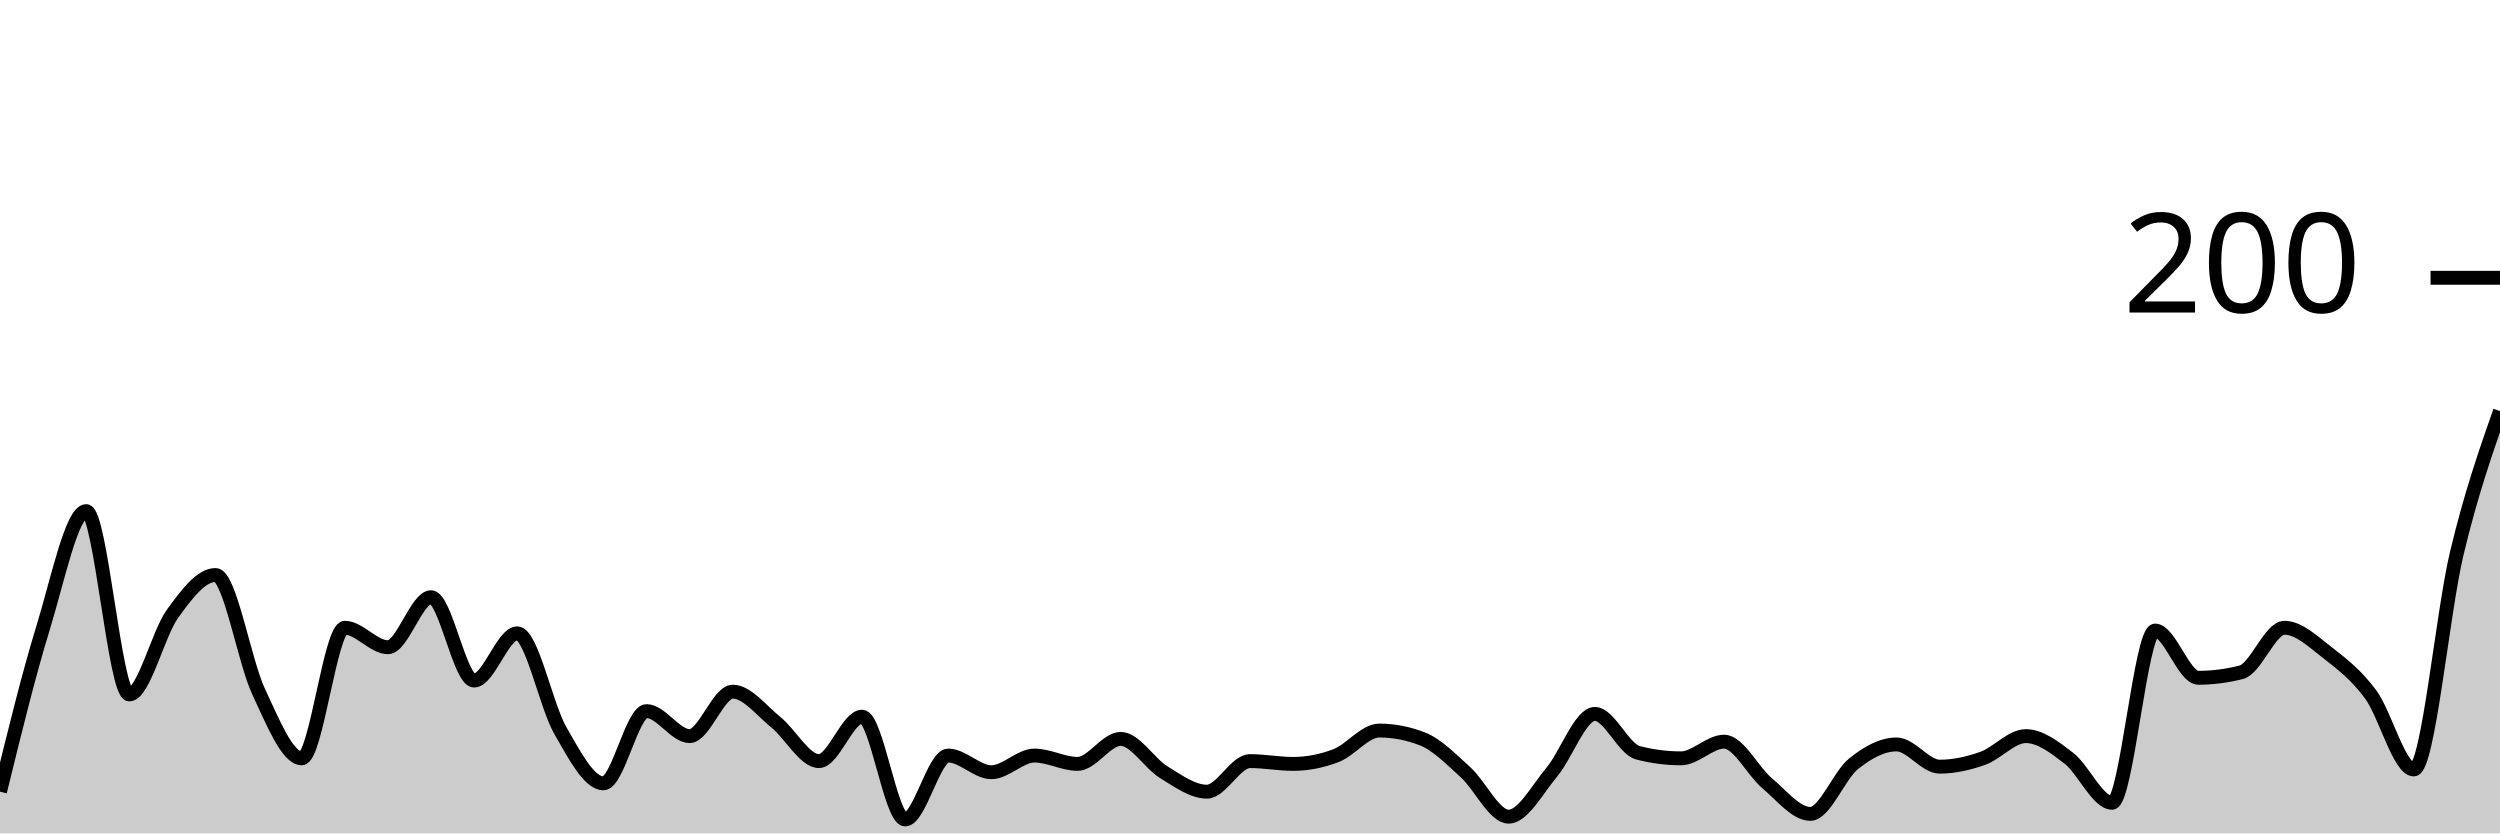
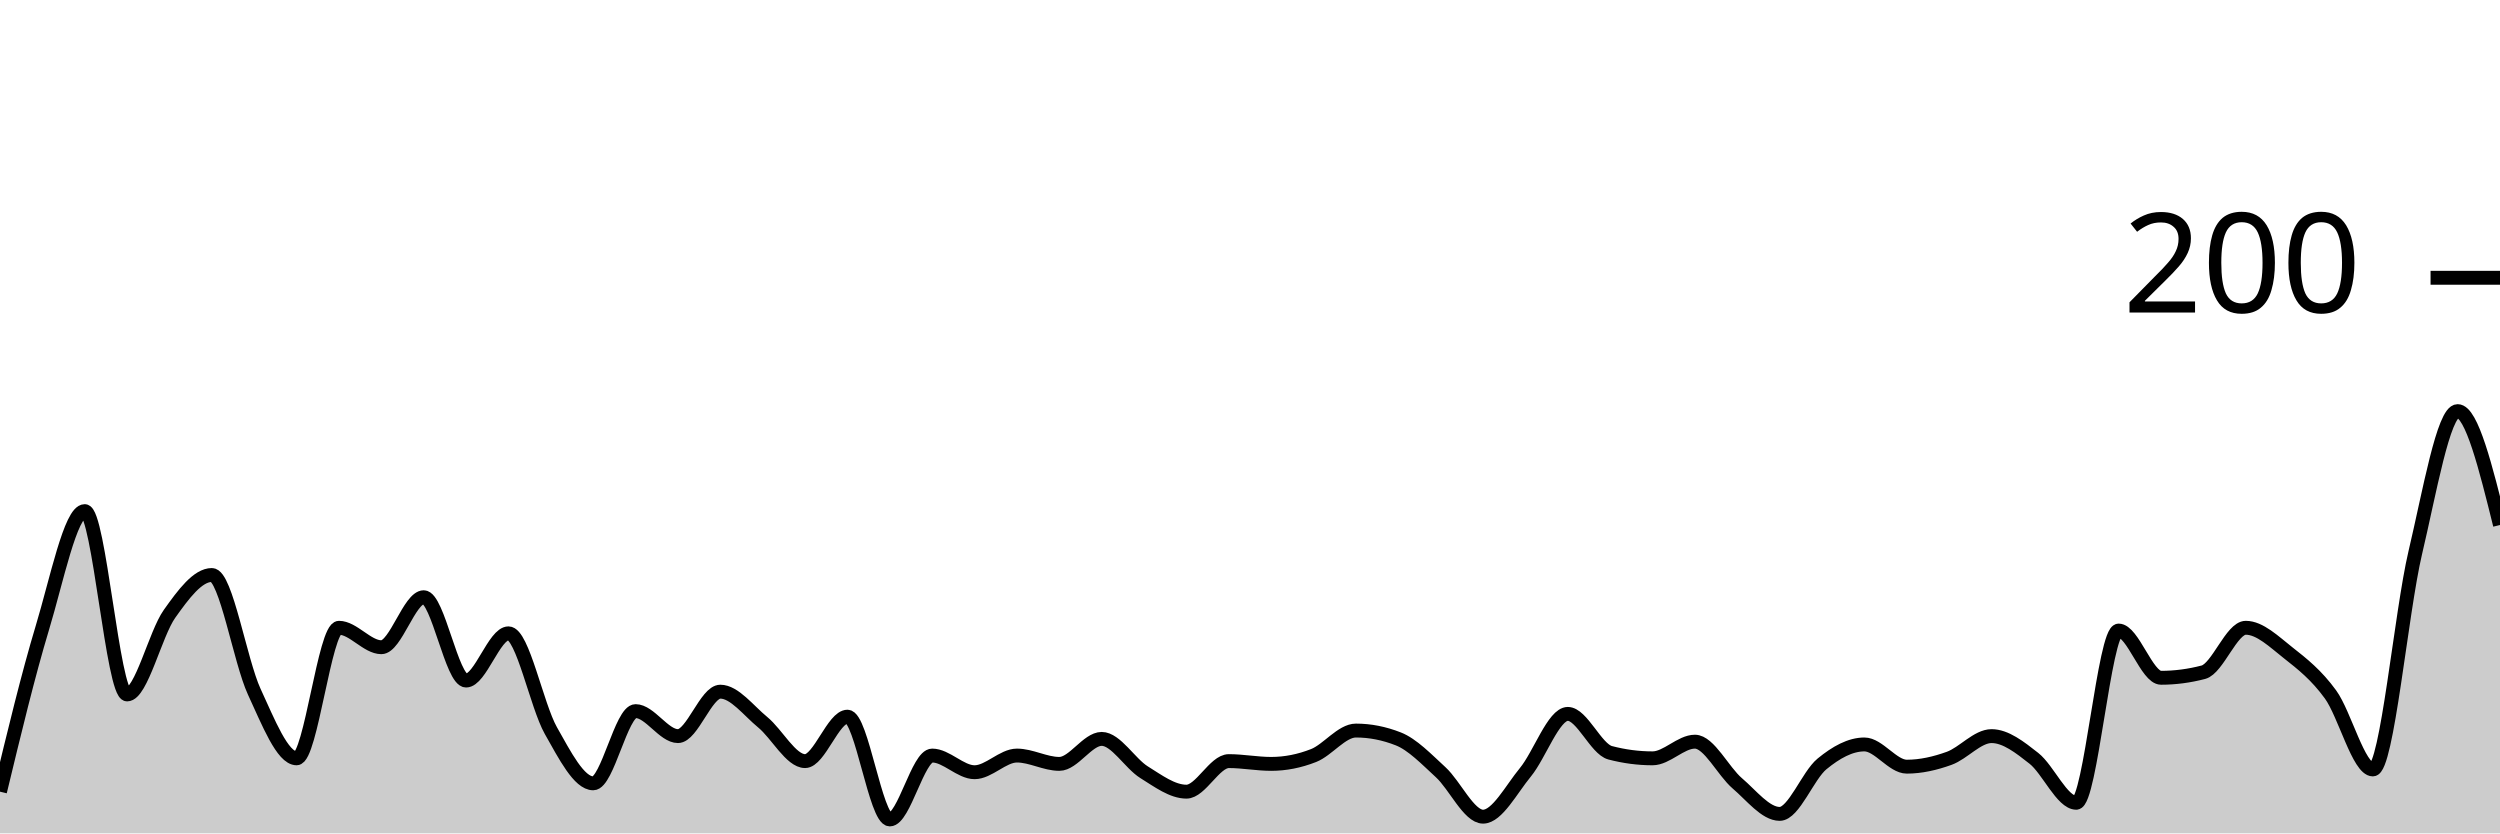
<svg xmlns="http://www.w3.org/2000/svg" viewBox="0 0 180 60">
  <g transform="translate(0,20)">
-     <path class="area" fill="rgba(0, 0, 0, 0.2)" d="M0,37C1.034,32.783,2.069,28.567,3.103,25.2C4.138,21.833,5.172,16.8,6.207,16.8C7.241,16.8,8.276,30,9.31,30C10.345,30,11.379,25.633,12.414,24.2C13.448,22.767,14.483,21.4,15.517,21.4C16.552,21.4,17.586,27.6,18.621,29.8C19.655,32,20.69,34.6,21.724,34.6C22.759,34.6,23.793,25.2,24.828,25.2C25.862,25.2,26.897,26.6,27.931,26.6C28.966,26.6,30,23,31.034,23C32.069,23,33.103,29,34.138,29C35.172,29,36.207,25.6,37.241,25.6C38.276,25.6,39.31,30.8,40.345,32.6C41.379,34.4,42.414,36.4,43.448,36.4C44.483,36.4,45.517,31.2,46.552,31.2C47.586,31.2,48.621,33,49.655,33C50.69,33,51.724,29.8,52.759,29.8C53.793,29.8,54.828,31.167,55.862,32C56.897,32.833,57.931,34.8,58.966,34.8C60,34.8,61.034,31.6,62.069,31.6C63.103,31.6,64.138,39,65.172,39C66.207,39,67.241,34.4,68.276,34.4C69.31,34.4,70.345,35.6,71.379,35.6C72.414,35.6,73.448,34.4,74.483,34.4C75.517,34.4,76.552,35,77.586,35C78.621,35,79.655,33.2,80.69,33.2C81.724,33.2,82.759,34.967,83.793,35.6C84.828,36.233,85.862,37,86.897,37C87.931,37,88.966,34.8,90,34.8C91.034,34.8,92.069,35,93.103,35C94.138,35,95.172,34.8,96.207,34.4C97.241,34,98.276,32.6,99.31,32.6C100.345,32.6,101.379,32.8,102.414,33.2C103.448,33.6,104.483,34.667,105.517,35.6C106.552,36.533,107.586,38.8,108.621,38.8C109.655,38.8,110.69,36.833,111.724,35.6C112.759,34.367,113.793,31.4,114.828,31.4C115.862,31.4,116.897,33.933,117.931,34.2C118.966,34.467,120,34.6,121.034,34.6C122.069,34.6,123.103,33.4,124.138,33.4C125.172,33.4,126.207,35.533,127.241,36.4C128.276,37.267,129.31,38.6,130.345,38.6C131.379,38.6,132.414,35.833,133.448,35C134.483,34.167,135.517,33.6,136.552,33.6C137.586,33.6,138.621,35.2,139.655,35.2C140.69,35.2,141.724,34.967,142.759,34.6C143.793,34.233,144.828,33,145.862,33C146.897,33,147.931,33.8,148.966,34.6C150,35.4,151.034,37.8,152.069,37.8C153.103,37.8,154.138,25.4,155.172,25.4C156.207,25.4,157.241,28.8,158.276,28.8C159.31,28.8,160.345,28.667,161.379,28.4C162.414,28.133,163.448,25.2,164.483,25.2C165.517,25.2,166.552,26.2,167.586,27C168.621,27.8,169.655,28.6,170.69,30C171.724,31.4,172.759,35.4,173.793,35.4C174.828,35.4,175.862,24.1,176.897,19.8C177.931,15.5,178.966,12.55,180,9.6L180,40C178.966,40,177.931,40,176.897,40C175.862,40,174.828,40,173.793,40C172.759,40,171.724,40,170.69,40C169.655,40,168.621,40,167.586,40C166.552,40,165.517,40,164.483,40C163.448,40,162.414,40,161.379,40C160.345,40,159.31,40,158.276,40C157.241,40,156.207,40,155.172,40C154.138,40,153.103,40,152.069,40C151.034,40,150,40,148.966,40C147.931,40,146.897,40,145.862,40C144.828,40,143.793,40,142.759,40C141.724,40,140.69,40,139.655,40C138.621,40,137.586,40,136.552,40C135.517,40,134.483,40,133.448,40C132.414,40,131.379,40,130.345,40C129.31,40,128.276,40,127.241,40C126.207,40,125.172,40,124.138,40C123.103,40,122.069,40,121.034,40C120,40,118.966,40,117.931,40C116.897,40,115.862,40,114.828,40C113.793,40,112.759,40,111.724,40C110.69,40,109.655,40,108.621,40C107.586,40,106.552,40,105.517,40C104.483,40,103.448,40,102.414,40C101.379,40,100.345,40,99.31,40C98.276,40,97.241,40,96.207,40C95.172,40,94.138,40,93.103,40C92.069,40,91.034,40,90,40C88.966,40,87.931,40,86.897,40C85.862,40,84.828,40,83.793,40C82.759,40,81.724,40,80.69,40C79.655,40,78.621,40,77.586,40C76.552,40,75.517,40,74.483,40C73.448,40,72.414,40,71.379,40C70.345,40,69.31,40,68.276,40C67.241,40,66.207,40,65.172,40C64.138,40,63.103,40,62.069,40C61.034,40,60,40,58.966,40C57.931,40,56.897,40,55.862,40C54.828,40,53.793,40,52.759,40C51.724,40,50.69,40,49.655,40C48.621,40,47.586,40,46.552,40C45.517,40,44.483,40,43.448,40C42.414,40,41.379,40,40.345,40C39.31,40,38.276,40,37.241,40C36.207,40,35.172,40,34.138,40C33.103,40,32.069,40,31.034,40C30,40,28.966,40,27.931,40C26.897,40,25.862,40,24.828,40C23.793,40,22.759,40,21.724,40C20.69,40,19.655,40,18.621,40C17.586,40,16.552,40,15.517,40C14.483,40,13.448,40,12.414,40C11.379,40,10.345,40,9.31,40C8.276,40,7.241,40,6.207,40C5.172,40,4.138,40,3.103,40C2.069,40,1.034,40,0,40Z" />
-     <path class="line" stroke="black" fill="none" d="M0,37C1.034,32.783,2.069,28.567,3.103,25.2C4.138,21.833,5.172,16.8,6.207,16.8C7.241,16.8,8.276,30,9.31,30C10.345,30,11.379,25.633,12.414,24.2C13.448,22.767,14.483,21.4,15.517,21.4C16.552,21.4,17.586,27.6,18.621,29.8C19.655,32,20.69,34.6,21.724,34.6C22.759,34.6,23.793,25.2,24.828,25.2C25.862,25.2,26.897,26.6,27.931,26.6C28.966,26.6,30,23,31.034,23C32.069,23,33.103,29,34.138,29C35.172,29,36.207,25.6,37.241,25.6C38.276,25.6,39.31,30.8,40.345,32.6C41.379,34.4,42.414,36.4,43.448,36.4C44.483,36.4,45.517,31.2,46.552,31.2C47.586,31.2,48.621,33,49.655,33C50.69,33,51.724,29.8,52.759,29.8C53.793,29.8,54.828,31.167,55.862,32C56.897,32.833,57.931,34.8,58.966,34.8C60,34.8,61.034,31.6,62.069,31.6C63.103,31.6,64.138,39,65.172,39C66.207,39,67.241,34.4,68.276,34.4C69.31,34.4,70.345,35.6,71.379,35.6C72.414,35.6,73.448,34.4,74.483,34.4C75.517,34.4,76.552,35,77.586,35C78.621,35,79.655,33.2,80.69,33.2C81.724,33.2,82.759,34.967,83.793,35.6C84.828,36.233,85.862,37,86.897,37C87.931,37,88.966,34.8,90,34.8C91.034,34.8,92.069,35,93.103,35C94.138,35,95.172,34.8,96.207,34.4C97.241,34,98.276,32.6,99.31,32.6C100.345,32.6,101.379,32.8,102.414,33.2C103.448,33.6,104.483,34.667,105.517,35.6C106.552,36.533,107.586,38.8,108.621,38.8C109.655,38.8,110.69,36.833,111.724,35.6C112.759,34.367,113.793,31.4,114.828,31.4C115.862,31.4,116.897,33.933,117.931,34.2C118.966,34.467,120,34.6,121.034,34.6C122.069,34.6,123.103,33.4,124.138,33.4C125.172,33.4,126.207,35.533,127.241,36.4C128.276,37.267,129.31,38.6,130.345,38.6C131.379,38.6,132.414,35.833,133.448,35C134.483,34.167,135.517,33.6,136.552,33.6C137.586,33.6,138.621,35.2,139.655,35.2C140.69,35.2,141.724,34.967,142.759,34.6C143.793,34.233,144.828,33,145.862,33C146.897,33,147.931,33.8,148.966,34.6C150,35.4,151.034,37.8,152.069,37.8C153.103,37.8,154.138,25.4,155.172,25.4C156.207,25.4,157.241,28.8,158.276,28.8C159.31,28.8,160.345,28.667,161.379,28.4C162.414,28.133,163.448,25.2,164.483,25.2C165.517,25.2,166.552,26.2,167.586,27C168.621,27.8,169.655,28.6,170.69,30C171.724,31.4,172.759,35.4,173.793,35.4C174.828,35.4,175.862,24.1,176.897,19.8C177.931,15.5,178.966,12.55,180,9.6" />
+     <path class="area" fill="rgba(0, 0, 0, 0.2)" d="M0,37C1.017,32.783,2.034,28.567,3.051,25.2C4.068,21.833,5.085,16.8,6.102,16.8C7.119,16.8,8.136,30,9.153,30C10.169,30,11.186,25.633,12.203,24.2C13.22,22.767,14.237,21.4,15.254,21.4C16.271,21.4,17.288,27.6,18.305,29.8C19.322,32,20.339,34.6,21.356,34.6C22.373,34.6,23.39,25.2,24.407,25.2C25.424,25.2,26.441,26.6,27.458,26.6C28.475,26.6,29.492,23,30.508,23C31.525,23,32.542,29,33.559,29C34.576,29,35.593,25.6,36.61,25.6C37.627,25.6,38.644,30.8,39.661,32.6C40.678,34.4,41.695,36.4,42.712,36.4C43.729,36.4,44.746,31.2,45.763,31.2C46.78,31.2,47.797,33,48.814,33C49.831,33,50.847,29.8,51.864,29.8C52.881,29.8,53.898,31.167,54.915,32C55.932,32.833,56.949,34.8,57.966,34.8C58.983,34.8,60,31.6,61.017,31.6C62.034,31.6,63.051,39,64.068,39C65.085,39,66.102,34.4,67.119,34.4C68.136,34.4,69.153,35.6,70.169,35.6C71.186,35.6,72.203,34.4,73.22,34.4C74.237,34.4,75.254,35,76.271,35C77.288,35,78.305,33.2,79.322,33.2C80.339,33.2,81.356,34.967,82.373,35.6C83.39,36.233,84.407,37,85.424,37C86.441,37,87.458,34.8,88.475,34.8C89.492,34.8,90.508,35,91.525,35C92.542,35,93.559,34.8,94.576,34.4C95.593,34,96.61,32.6,97.627,32.6C98.644,32.6,99.661,32.8,100.678,33.2C101.695,33.6,102.712,34.667,103.729,35.6C104.746,36.533,105.763,38.8,106.78,38.8C107.797,38.8,108.814,36.833,109.831,35.6C110.847,34.367,111.864,31.4,112.881,31.4C113.898,31.4,114.915,33.933,115.932,34.2C116.949,34.467,117.966,34.6,118.983,34.6C120,34.6,121.017,33.4,122.034,33.4C123.051,33.4,124.068,35.533,125.085,36.4C126.102,37.267,127.119,38.6,128.136,38.6C129.153,38.6,130.169,35.833,131.186,35C132.203,34.167,133.22,33.6,134.237,33.6C135.254,33.6,136.271,35.2,137.288,35.2C138.305,35.2,139.322,34.967,140.339,34.6C141.356,34.233,142.373,33,143.39,33C144.407,33,145.424,33.8,146.441,34.6C147.458,35.4,148.475,37.8,149.492,37.8C150.508,37.8,151.525,25.4,152.542,25.4C153.559,25.4,154.576,28.8,155.593,28.8C156.61,28.8,157.627,28.667,158.644,28.4C159.661,28.133,160.678,25.2,161.695,25.2C162.712,25.2,163.729,26.2,164.746,27C165.763,27.8,166.78,28.6,167.797,30C168.814,31.4,169.831,35.4,170.847,35.4C171.864,35.4,172.881,24.1,173.898,19.8C174.915,15.5,175.932,9.6,176.949,9.6C177.966,9.6,178.983,13.7,180,17.8L180,40C178.983,40,177.966,40,176.949,40C175.932,40,174.915,40,173.898,40C172.881,40,171.864,40,170.847,40C169.831,40,168.814,40,167.797,40C166.78,40,165.763,40,164.746,40C163.729,40,162.712,40,161.695,40C160.678,40,159.661,40,158.644,40C157.627,40,156.61,40,155.593,40C154.576,40,153.559,40,152.542,40C151.525,40,150.508,40,149.492,40C148.475,40,147.458,40,146.441,40C145.424,40,144.407,40,143.39,40C142.373,40,141.356,40,140.339,40C139.322,40,138.305,40,137.288,40C136.271,40,135.254,40,134.237,40C133.22,40,132.203,40,131.186,40C130.169,40,129.153,40,128.136,40C127.119,40,126.102,40,125.085,40C124.068,40,123.051,40,122.034,40C121.017,40,120,40,118.983,40C117.966,40,116.949,40,115.932,40C114.915,40,113.898,40,112.881,40C111.864,40,110.847,40,109.831,40C108.814,40,107.797,40,106.78,40C105.763,40,104.746,40,103.729,40C102.712,40,101.695,40,100.678,40C99.661,40,98.644,40,97.627,40C96.61,40,95.593,40,94.576,40C93.559,40,92.542,40,91.525,40C90.508,40,89.492,40,88.475,40C87.458,40,86.441,40,85.424,40C84.407,40,83.39,40,82.373,40C81.356,40,80.339,40,79.322,40C78.305,40,77.288,40,76.271,40C75.254,40,74.237,40,73.22,40C72.203,40,71.186,40,70.169,40C69.153,40,68.136,40,67.119,40C66.102,40,65.085,40,64.068,40C63.051,40,62.034,40,61.017,40C60,40,58.983,40,57.966,40C56.949,40,55.932,40,54.915,40C53.898,40,52.881,40,51.864,40C50.847,40,49.831,40,48.814,40C47.797,40,46.78,40,45.763,40C44.746,40,43.729,40,42.712,40C41.695,40,40.678,40,39.661,40C38.644,40,37.627,40,36.61,40C35.593,40,34.576,40,33.559,40C32.542,40,31.525,40,30.508,40C29.492,40,28.475,40,27.458,40C26.441,40,25.424,40,24.407,40C23.39,40,22.373,40,21.356,40C20.339,40,19.322,40,18.305,40C17.288,40,16.271,40,15.254,40C14.237,40,13.22,40,12.203,40C11.186,40,10.169,40,9.153,40C8.136,40,7.119,40,6.102,40C5.085,40,4.068,40,3.051,40C2.034,40,1.017,40,0,40Z" />
+     <path class="line" stroke="black" fill="none" d="M0,37C1.017,32.783,2.034,28.567,3.051,25.2C4.068,21.833,5.085,16.8,6.102,16.8C7.119,16.8,8.136,30,9.153,30C10.169,30,11.186,25.633,12.203,24.2C13.22,22.767,14.237,21.4,15.254,21.4C16.271,21.4,17.288,27.6,18.305,29.8C19.322,32,20.339,34.6,21.356,34.6C22.373,34.6,23.39,25.2,24.407,25.2C25.424,25.2,26.441,26.6,27.458,26.6C28.475,26.6,29.492,23,30.508,23C31.525,23,32.542,29,33.559,29C34.576,29,35.593,25.6,36.61,25.6C37.627,25.6,38.644,30.8,39.661,32.6C40.678,34.4,41.695,36.4,42.712,36.4C43.729,36.4,44.746,31.2,45.763,31.2C46.78,31.2,47.797,33,48.814,33C49.831,33,50.847,29.8,51.864,29.8C52.881,29.8,53.898,31.167,54.915,32C55.932,32.833,56.949,34.8,57.966,34.8C58.983,34.8,60,31.6,61.017,31.6C62.034,31.6,63.051,39,64.068,39C65.085,39,66.102,34.4,67.119,34.4C68.136,34.4,69.153,35.6,70.169,35.6C71.186,35.6,72.203,34.4,73.22,34.4C74.237,34.4,75.254,35,76.271,35C77.288,35,78.305,33.2,79.322,33.2C80.339,33.2,81.356,34.967,82.373,35.6C83.39,36.233,84.407,37,85.424,37C86.441,37,87.458,34.8,88.475,34.8C89.492,34.8,90.508,35,91.525,35C92.542,35,93.559,34.8,94.576,34.4C95.593,34,96.61,32.6,97.627,32.6C98.644,32.6,99.661,32.8,100.678,33.2C101.695,33.6,102.712,34.667,103.729,35.6C104.746,36.533,105.763,38.8,106.78,38.8C107.797,38.8,108.814,36.833,109.831,35.6C110.847,34.367,111.864,31.4,112.881,31.4C113.898,31.4,114.915,33.933,115.932,34.2C116.949,34.467,117.966,34.6,118.983,34.6C120,34.6,121.017,33.4,122.034,33.4C123.051,33.4,124.068,35.533,125.085,36.4C126.102,37.267,127.119,38.6,128.136,38.6C129.153,38.6,130.169,35.833,131.186,35C132.203,34.167,133.22,33.6,134.237,33.6C135.254,33.6,136.271,35.2,137.288,35.2C138.305,35.2,139.322,34.967,140.339,34.6C141.356,34.233,142.373,33,143.39,33C144.407,33,145.424,33.8,146.441,34.6C147.458,35.4,148.475,37.8,149.492,37.8C150.508,37.8,151.525,25.4,152.542,25.4C153.559,25.4,154.576,28.8,155.593,28.8C156.61,28.8,157.627,28.667,158.644,28.4C159.661,28.133,160.678,25.2,161.695,25.2C162.712,25.2,163.729,26.2,164.746,27C165.763,27.8,166.78,28.6,167.797,30C168.814,31.4,169.831,35.4,170.847,35.4C171.864,35.4,172.881,24.1,173.898,19.8C174.915,15.5,175.932,9.6,176.949,9.6C177.966,9.6,178.983,13.7,180,17.8" />
    <path class="axis-ceiling" stroke-width="1" stroke="black" fill="none" d="M175,0L180,0" />
    <text class="axis-ceiling-label" font-family="sans-serif" text-anchor="end" font-size="10px" x="170" y="2.5">200</text>
  </g>
</svg>
